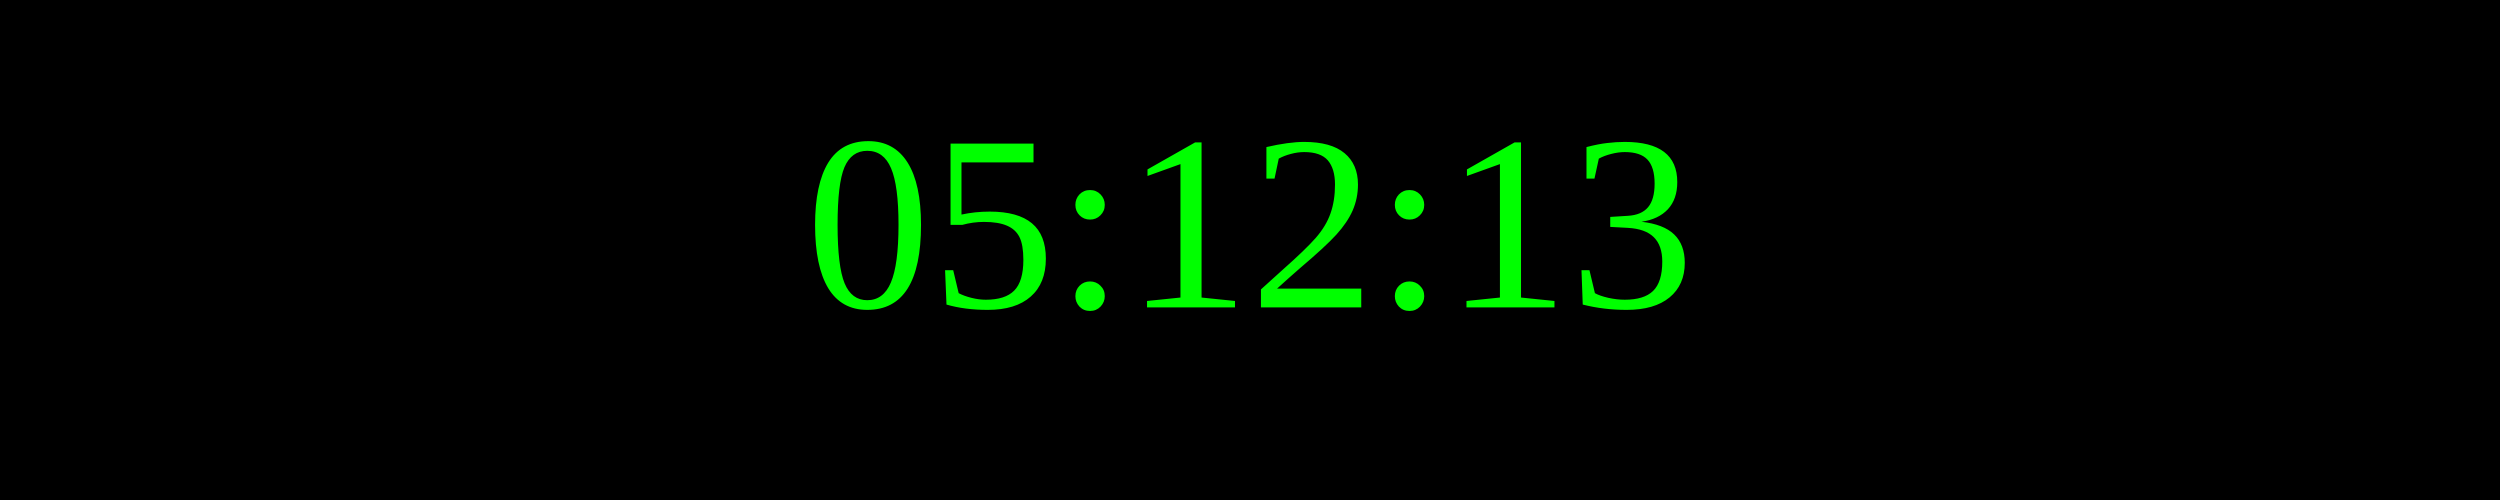
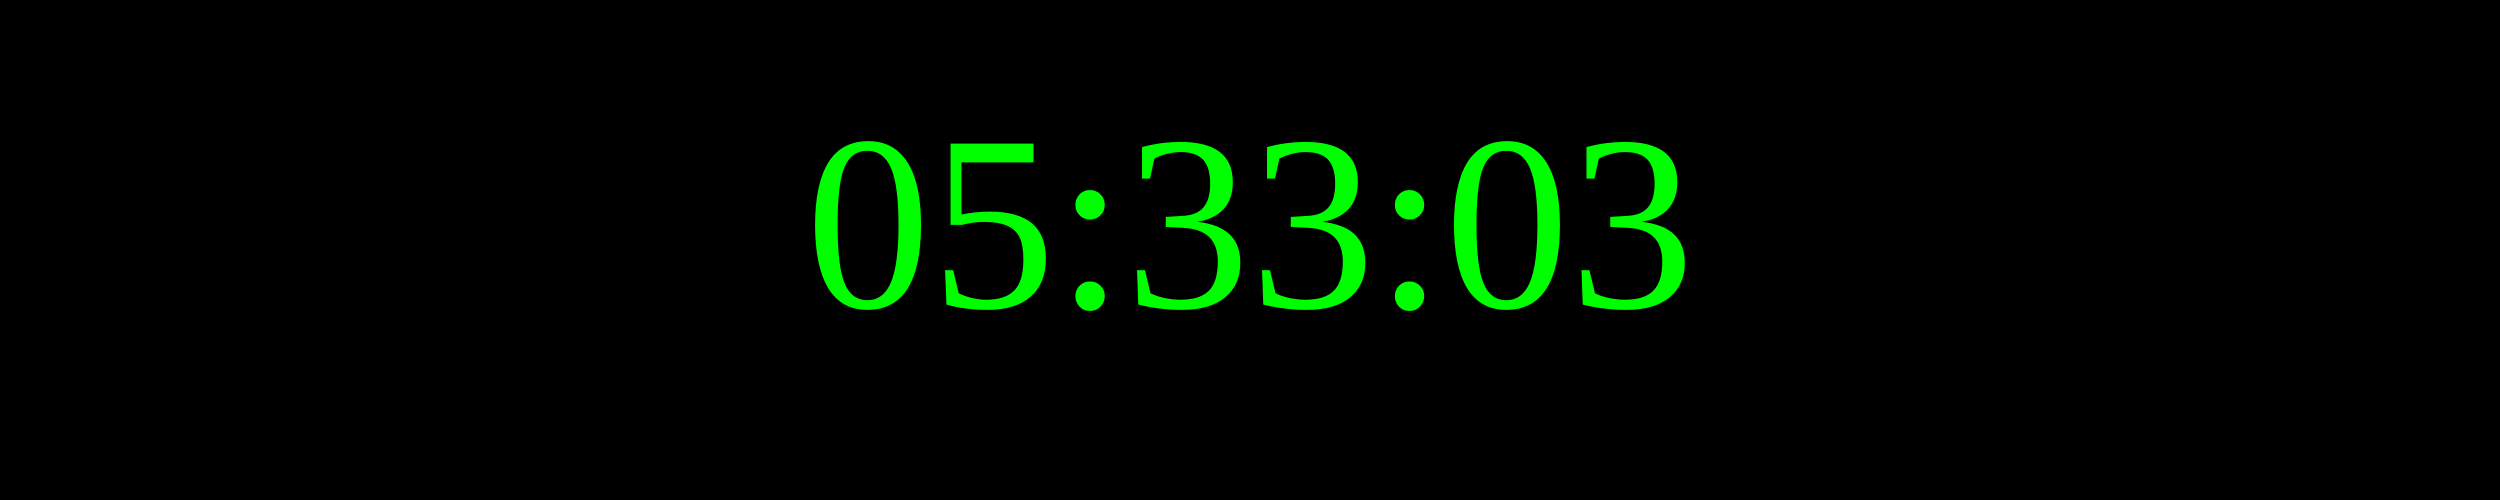
<svg xmlns="http://www.w3.org/2000/svg" width="250" height="50">
  <rect width="100%" height="100%" fill="black" />
  <text x="50%" y="50%" font-size="25" fill="lime" text-anchor="middle" dominant-baseline="middle">
- 05:12:13
+ 05:33:03
</text>
</svg>
